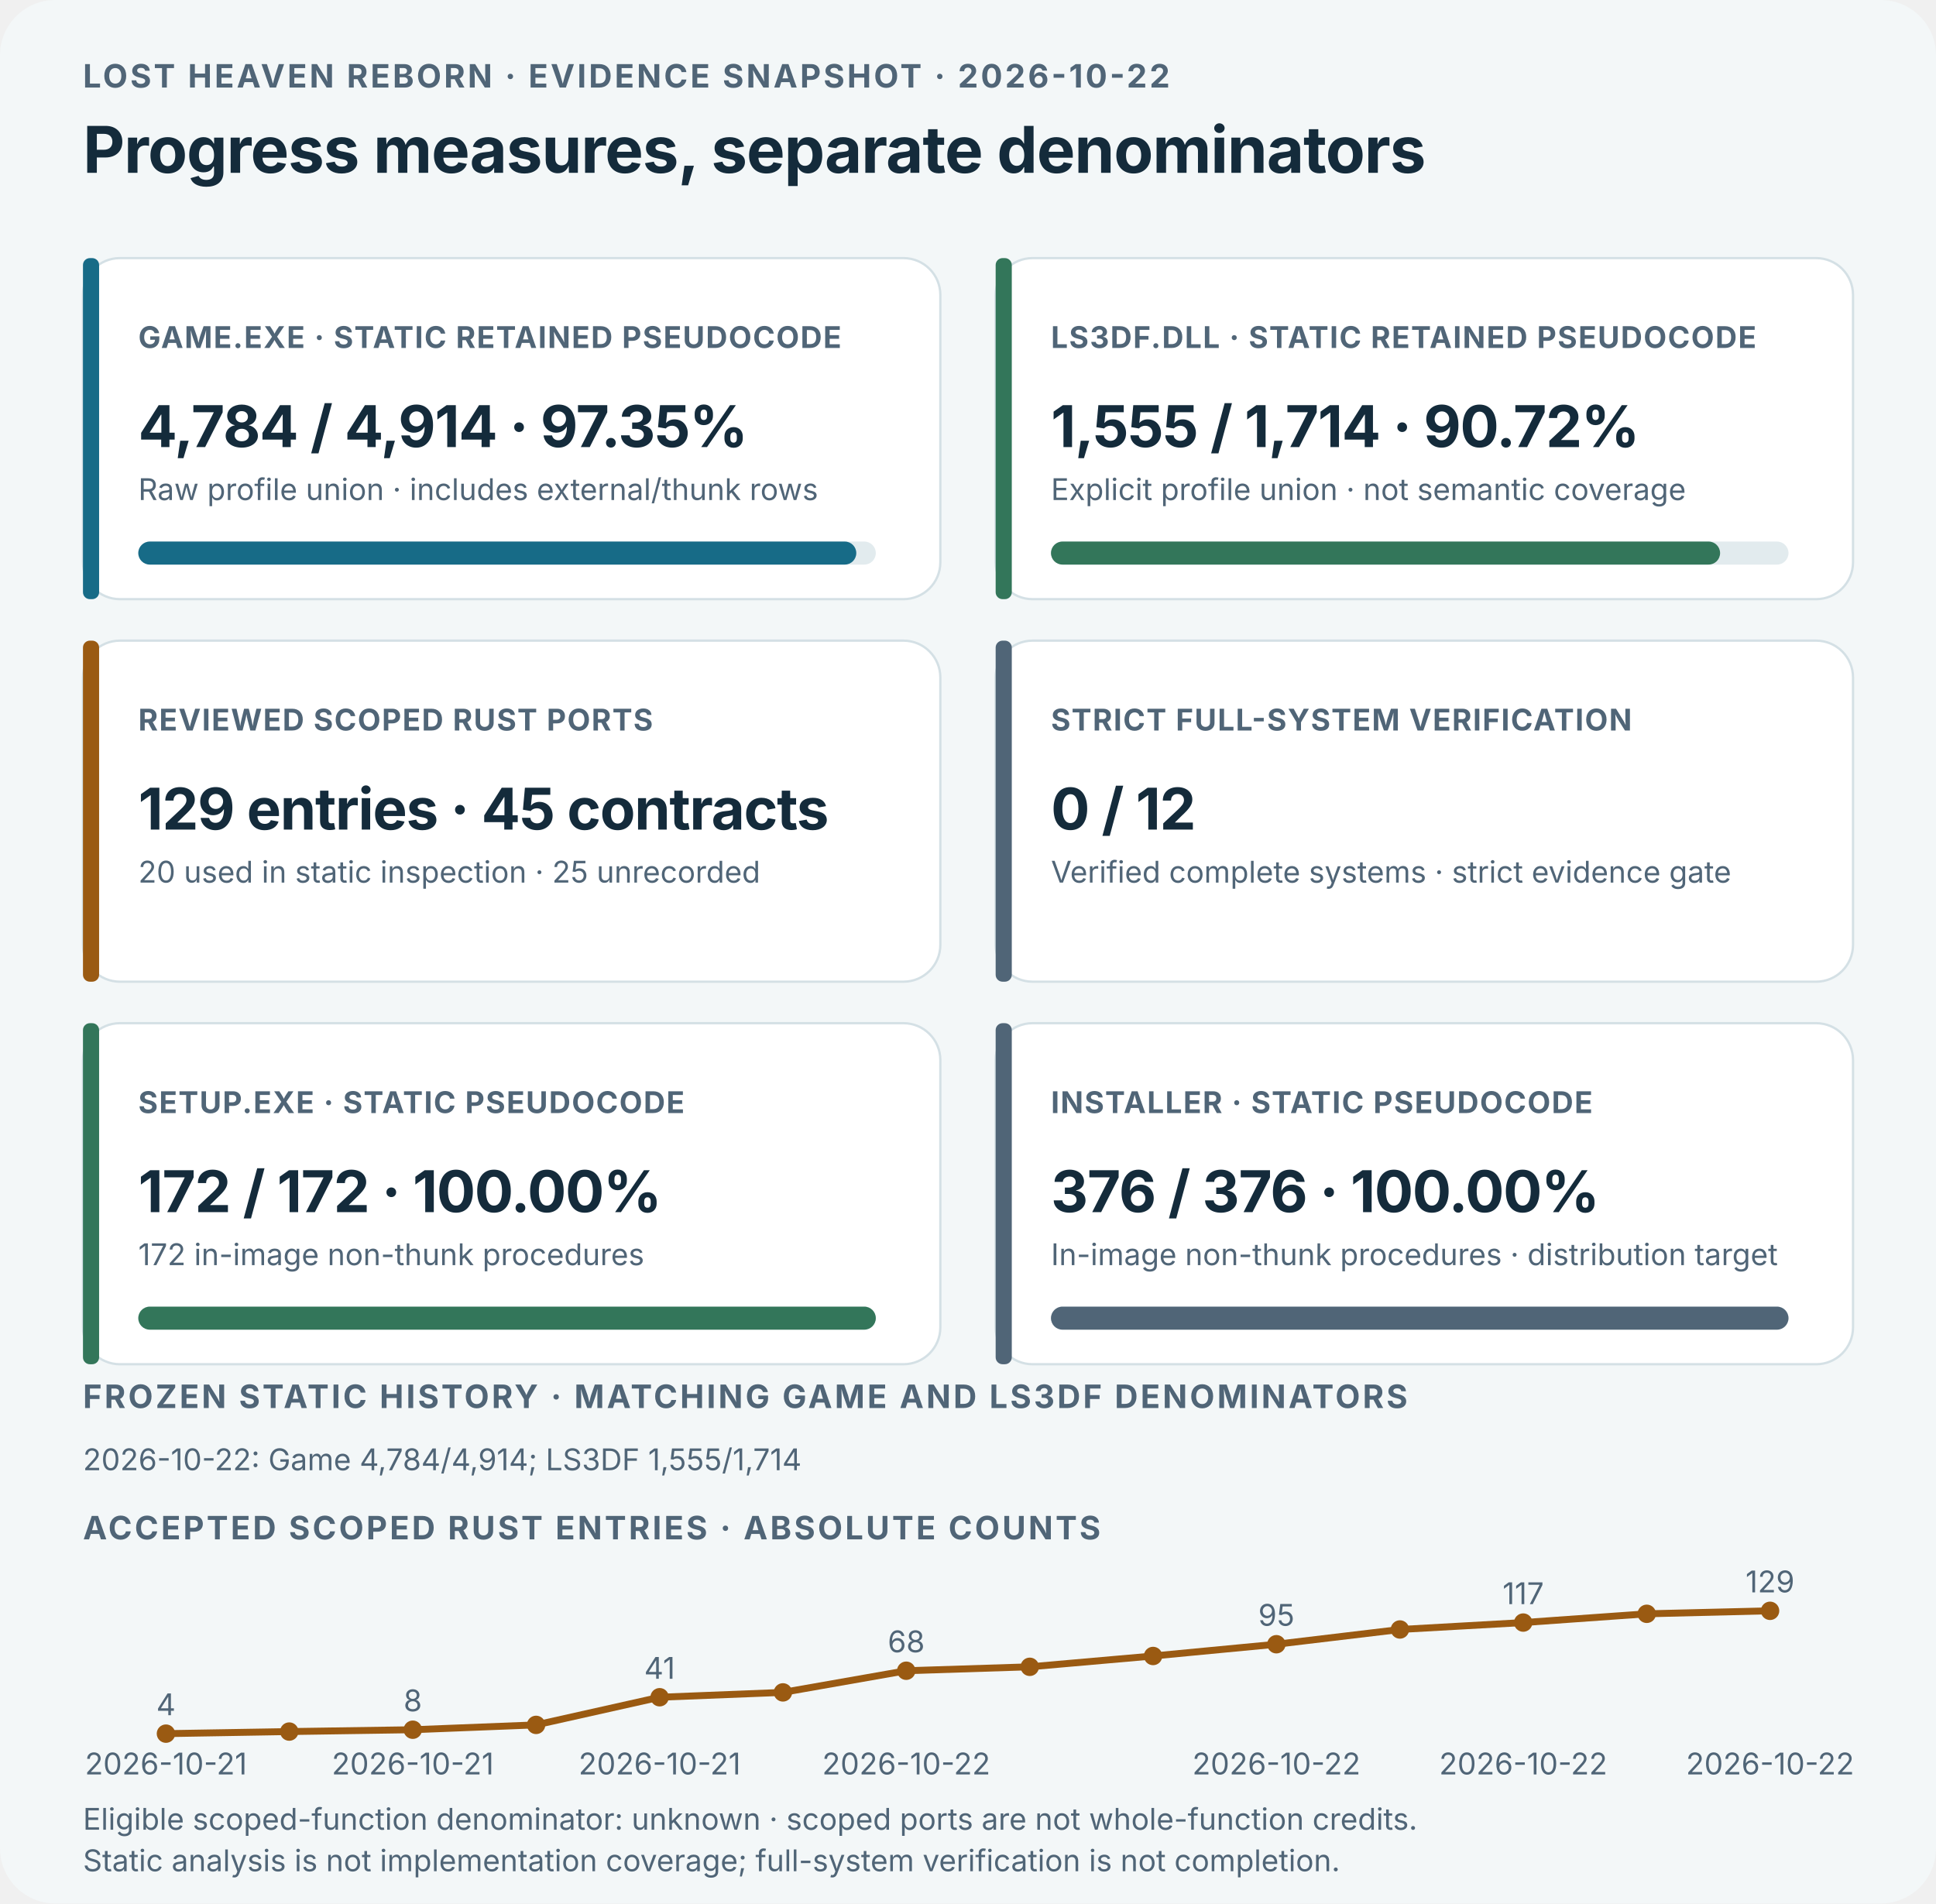
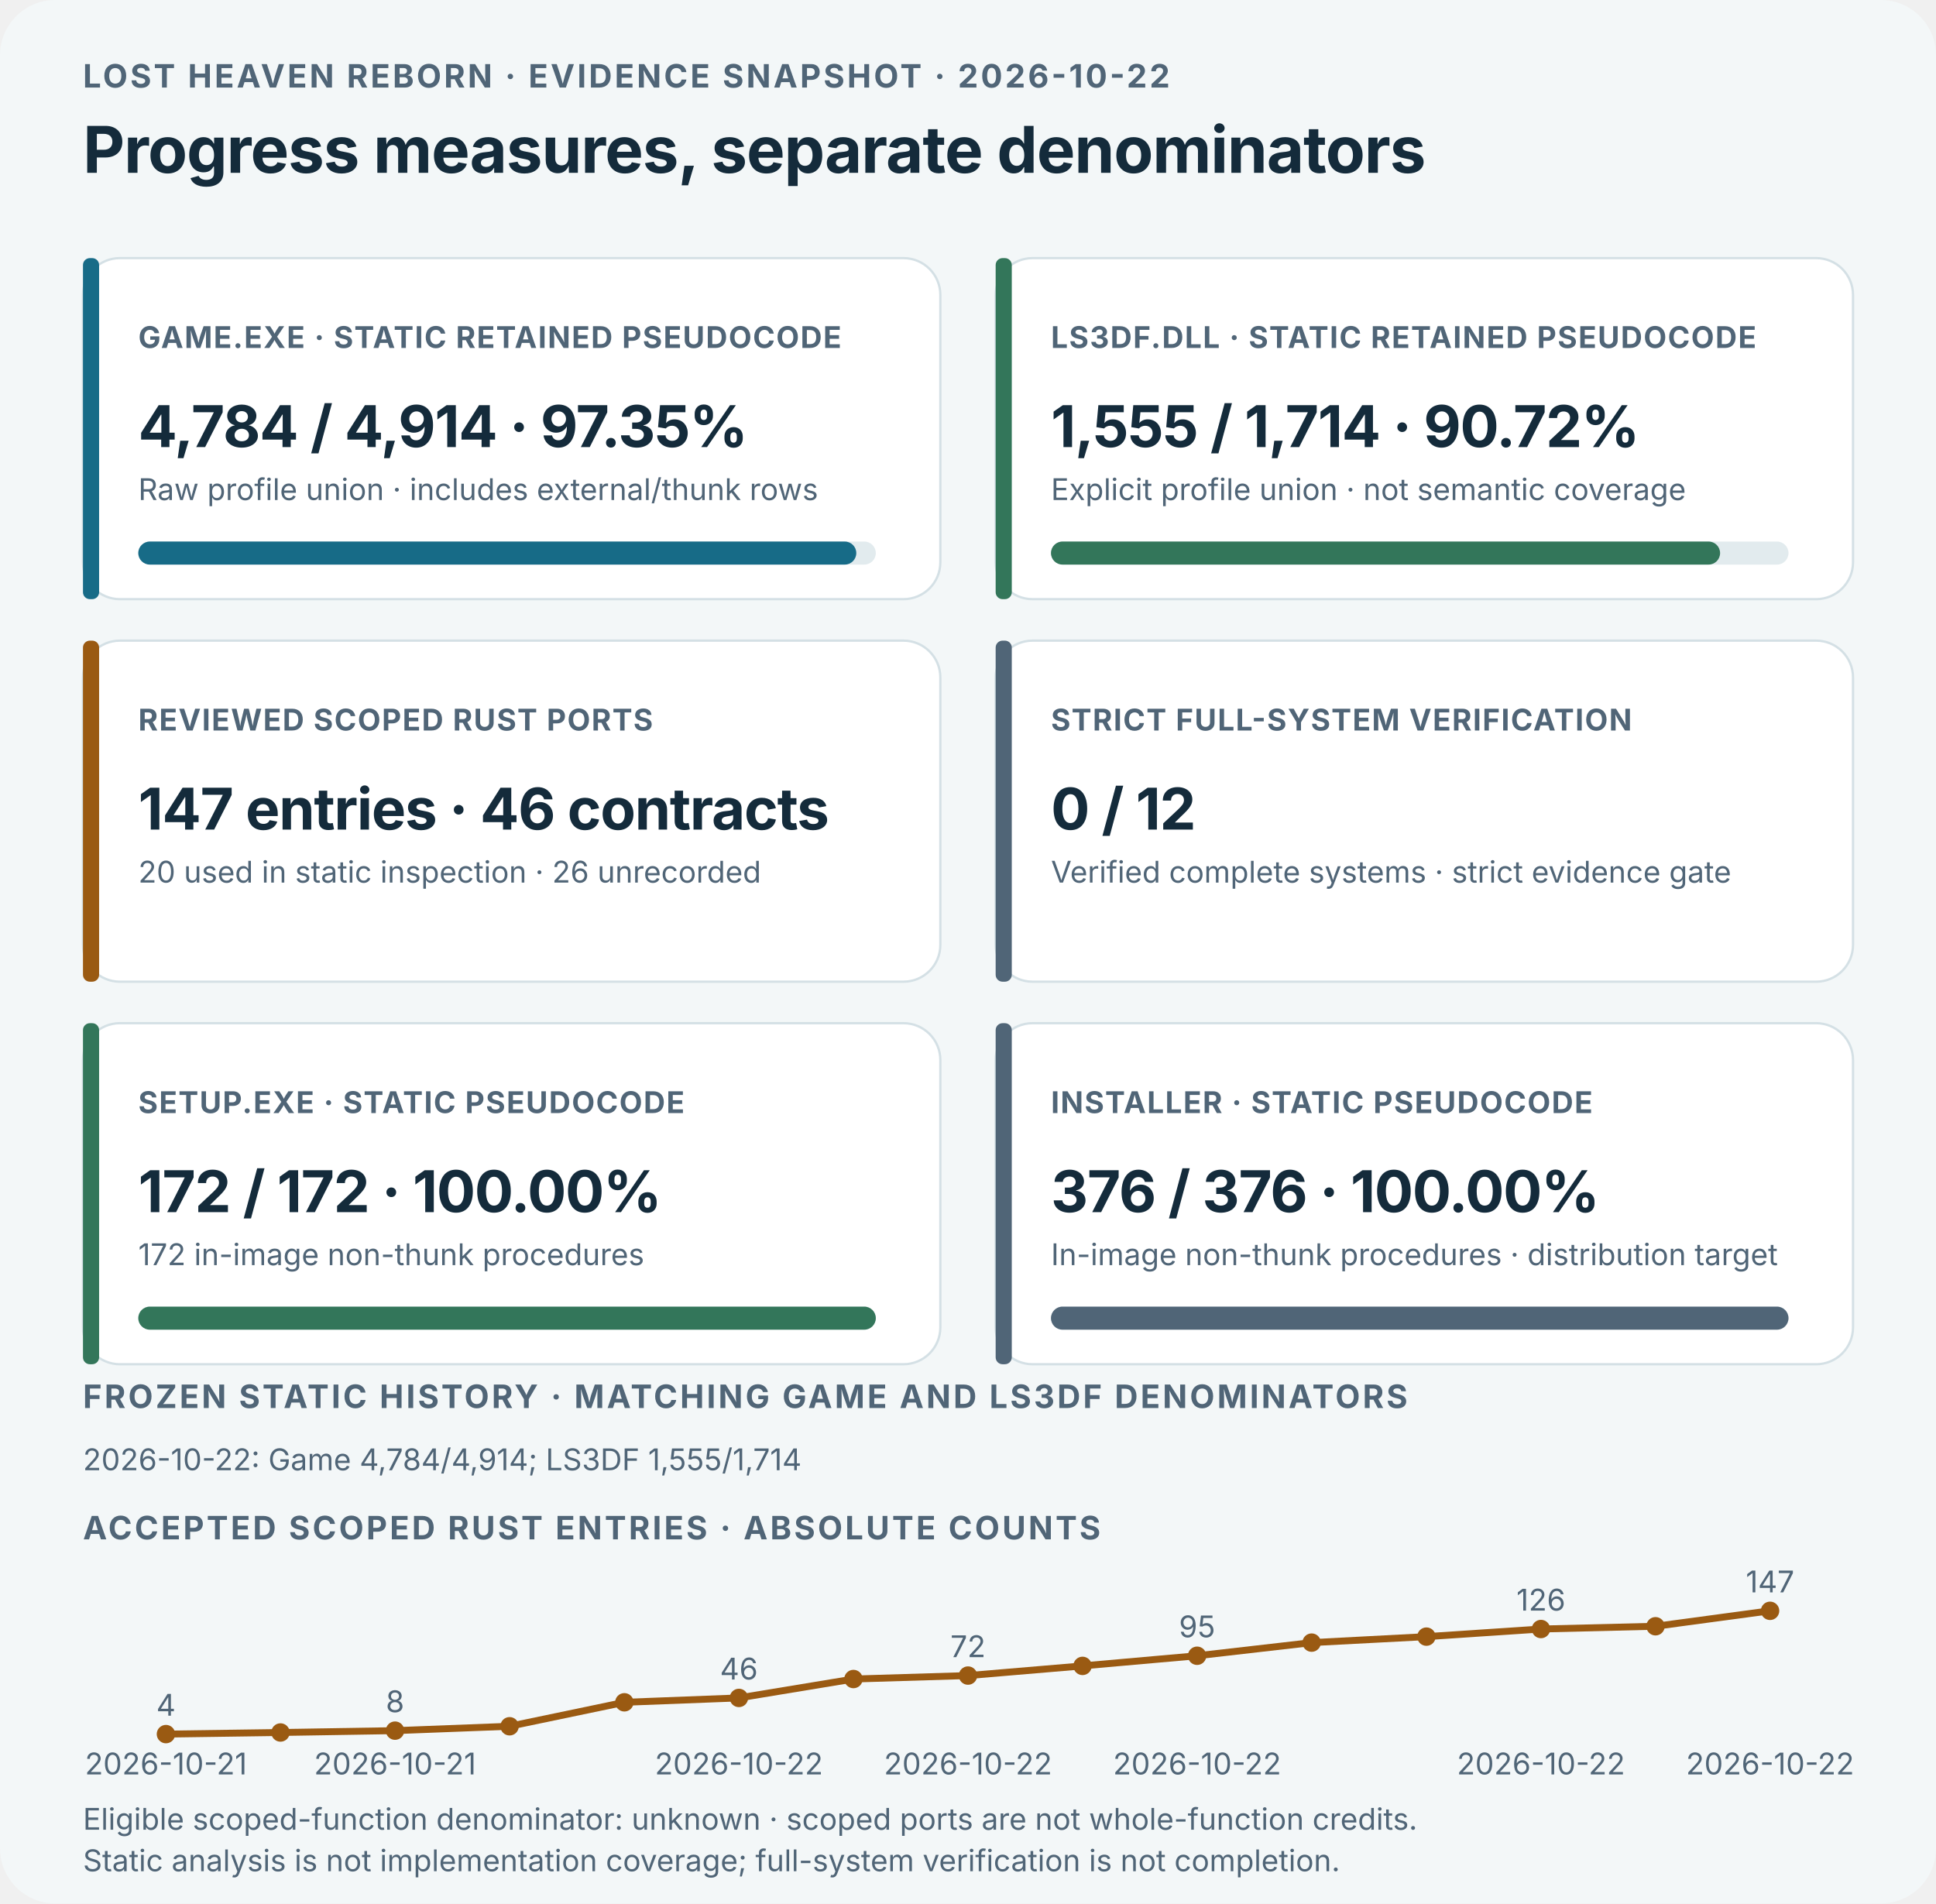
<svg xmlns="http://www.w3.org/2000/svg" viewBox="0 0 840 826" role="img" aria-labelledby="dashboard-title dashboard-desc">
  <style>text{font-family:Inter,ui-sans-serif,system-ui,-apple-system,"Segoe UI",sans-serif;fill:#142b3b}.kicker{font-size:14px;font-weight:700;letter-spacing:1.1px;fill:#506577}.title{font-size:28px;font-weight:750;letter-spacing:-.35px}.label{font-size:13px;font-weight:750;letter-spacing:.5px;fill:#506577}.value{font-size:25px;font-weight:750;letter-spacing:-.4px}.detail,.history{font-size:13px;fill:#506577}.dark-bg{display:none}@media(prefers-color-scheme:dark){.light-bg{display:none}.dark-bg{display:inline}text{fill:#edf4f6}.kicker,.label,.detail,.history{fill:#b3c5ce}.card-bg{fill:#172b39;stroke:#3b5361}.bar-track{fill:#314957}}</style>
  <rect class="light-bg" width="840" height="826" rx="24" fill="#f3f7f8" />
  <rect class="dark-bg" width="840" height="826" rx="24" fill="#0d1b25" />
  <text x="36" y="38" class="kicker">LOST HEAVEN REBORN · EVIDENCE SNAPSHOT · 2026-10-22</text>
  <text x="36" y="75" class="title">Progress measures, separate denominators</text>
  <g>
    <rect class="card-bg" x="36" y="112" width="372" height="148" rx="16" fill="#ffffff" stroke="#d4e0e5" />
    <rect x="36" y="112" width="7" height="148" rx="3" fill="#176b87" />
    <text x="60" y="151" class="label">GAME.EXE · STATIC RETAINED PSEUDOCODE</text>
    <text x="60" y="194" class="value">4,784 / 4,914 · 97.35%</text>
    <text x="60" y="217" class="detail">Raw profile union · includes external/thunk rows</text>
    <rect class="bar-track" x="60" y="235" width="320" height="10" rx="5" fill="#e2ebee" />
    <rect x="60" y="235" width="311.53" height="10" rx="5" fill="#176b87" />
  </g>
  <g>
    <rect class="card-bg" x="432" y="112" width="372" height="148" rx="16" fill="#ffffff" stroke="#d4e0e5" />
    <rect x="432" y="112" width="7" height="148" rx="3" fill="#33765a" />
    <text x="456" y="151" class="label">LS3DF.DLL · STATIC RETAINED PSEUDOCODE</text>
    <text x="456" y="194" class="value">1,555 / 1,714 · 90.72%</text>
    <text x="456" y="217" class="detail">Explicit profile union · not semantic coverage</text>
    <rect class="bar-track" x="456" y="235" width="320" height="10" rx="5" fill="#e2ebee" />
    <rect x="456" y="235" width="290.32" height="10" rx="5" fill="#33765a" />
  </g>
  <g>
    <rect class="card-bg" x="36" y="278" width="372" height="148" rx="16" fill="#ffffff" stroke="#d4e0e5" />
    <rect x="36" y="278" width="7" height="148" rx="3" fill="#9a5a12" />
    <text x="60" y="317" class="label">REVIEWED SCOPED RUST PORTS</text>
-     <text x="60" y="360" class="value">129 entries · 45 contracts</text>
-     <text x="60" y="383" class="detail">20 used in static inspection · 25 unrecorded</text>
+     <text x="60" y="360" class="value">147 entries · 46 contracts</text>
+     <text x="60" y="383" class="detail">20 used in static inspection · 26 unrecorded</text>
  </g>
  <g>
    <rect class="card-bg" x="432" y="278" width="372" height="148" rx="16" fill="#ffffff" stroke="#d4e0e5" />
    <rect x="432" y="278" width="7" height="148" rx="3" fill="#506577" />
    <text x="456" y="317" class="label">STRICT FULL-SYSTEM VERIFICATION</text>
    <text x="456" y="360" class="value">0 / 12</text>
    <text x="456" y="383" class="detail">Verified complete systems · strict evidence gate</text>
  </g>
  <g>
    <rect class="card-bg" x="36" y="444" width="372" height="148" rx="16" fill="#ffffff" stroke="#d4e0e5" />
    <rect x="36" y="444" width="7" height="148" rx="3" fill="#33765a" />
    <text x="60" y="483" class="label">SETUP.EXE · STATIC PSEUDOCODE</text>
    <text x="60" y="526" class="value">172 / 172 · 100.00%</text>
    <text x="60" y="549" class="detail">172 in-image non-thunk procedures</text>
    <rect class="bar-track" x="60" y="567" width="320" height="10" rx="5" fill="#e2ebee" />
    <rect x="60" y="567" width="320.00" height="10" rx="5" fill="#33765a" />
  </g>
  <g>
    <rect class="card-bg" x="432" y="444" width="372" height="148" rx="16" fill="#ffffff" stroke="#d4e0e5" />
    <rect x="432" y="444" width="7" height="148" rx="3" fill="#506577" />
    <text x="456" y="483" class="label">INSTALLER · STATIC PSEUDOCODE</text>
    <text x="456" y="526" class="value">376 / 376 · 100.00%</text>
    <text x="456" y="549" class="detail">In-image non-thunk procedures · distribution target</text>
    <rect class="bar-track" x="456" y="567" width="320" height="10" rx="5" fill="#e2ebee" />
    <rect x="456" y="567" width="320.00" height="10" rx="5" fill="#506577" />
  </g>
  <text x="36" y="611" class="kicker">FROZEN STATIC HISTORY · MATCHING GAME AND LS3DF DENOMINATORS</text>
  <text x="36" y="638" class="history">2026-10-22: Game 4,784/4,914; LS3DF 1,555/1,714</text>
  <text x="36" y="668" class="kicker">ACCEPTED SCOPED RUST ENTRIES · ABSOLUTE COUNTS</text>
-   <polyline points="72.0,752.3 125.5,751.4 179.1,750.6 232.6,748.5 286.2,736.5 339.7,734.4 393.2,725.0 446.8,723.3 500.3,718.6 553.8,713.5 607.4,707.1 660.9,704.1 714.5,700.3 768.0,699.0" fill="none" stroke="#9a5a12" stroke-width="3" stroke-linecap="round" stroke-linejoin="round" />
-   <circle cx="72.0" cy="752.3" r="4" fill="#9a5a12" />
-   <text x="72.0" y="744.3" text-anchor="middle" class="history">4</text>
+   <polyline points="72.0,752.5 121.7,751.8 171.4,751.0 221.1,749.1 270.9,738.7 320.6,736.8 370.3,728.6 420.0,727.1 469.7,722.9 519.4,718.5 569.1,712.8 618.9,710.2 668.6,706.9 718.3,705.7 768.0,699.0" fill="none" stroke="#9a5a12" stroke-width="3" stroke-linecap="round" stroke-linejoin="round" />
+   <circle cx="72.0" cy="752.5" r="4" fill="#9a5a12" />
+   <text x="72.0" y="744.5" text-anchor="middle" class="history">4</text>
  <text x="72.0" y="770" text-anchor="middle" class="history">2026-10-21</text>
-   <circle cx="125.5" cy="751.4" r="4" fill="#9a5a12" />
-   <circle cx="179.1" cy="750.6" r="4" fill="#9a5a12" />
-   <text x="179.1" y="742.6" text-anchor="middle" class="history">8</text>
-   <text x="179.1" y="770" text-anchor="middle" class="history">2026-10-21</text>
-   <circle cx="232.6" cy="748.5" r="4" fill="#9a5a12" />
-   <circle cx="286.2" cy="736.5" r="4" fill="#9a5a12" />
-   <text x="286.2" y="728.5" text-anchor="middle" class="history">41</text>
-   <text x="286.2" y="770" text-anchor="middle" class="history">2026-10-21</text>
-   <circle cx="339.7" cy="734.4" r="4" fill="#9a5a12" />
-   <circle cx="393.2" cy="725.0" r="4" fill="#9a5a12" />
-   <text x="393.2" y="717.0" text-anchor="middle" class="history">68</text>
-   <text x="393.2" y="770" text-anchor="middle" class="history">2026-10-22</text>
-   <circle cx="446.8" cy="723.3" r="4" fill="#9a5a12" />
-   <circle cx="500.3" cy="718.6" r="4" fill="#9a5a12" />
-   <circle cx="553.8" cy="713.5" r="4" fill="#9a5a12" />
-   <text x="553.8" y="705.5" text-anchor="middle" class="history">95</text>
-   <text x="553.8" y="770" text-anchor="middle" class="history">2026-10-22</text>
-   <circle cx="607.4" cy="707.1" r="4" fill="#9a5a12" />
-   <circle cx="660.9" cy="704.1" r="4" fill="#9a5a12" />
-   <text x="660.9" y="696.1" text-anchor="middle" class="history">117</text>
-   <text x="660.9" y="770" text-anchor="middle" class="history">2026-10-22</text>
-   <circle cx="714.5" cy="700.3" r="4" fill="#9a5a12" />
+   <circle cx="121.7" cy="751.8" r="4" fill="#9a5a12" />
+   <circle cx="171.4" cy="751.0" r="4" fill="#9a5a12" />
+   <text x="171.4" y="743.0" text-anchor="middle" class="history">8</text>
+   <text x="171.4" y="770" text-anchor="middle" class="history">2026-10-21</text>
+   <circle cx="221.1" cy="749.1" r="4" fill="#9a5a12" />
+   <circle cx="270.9" cy="738.7" r="4" fill="#9a5a12" />
+   <circle cx="320.6" cy="736.8" r="4" fill="#9a5a12" />
+   <text x="320.6" y="728.8" text-anchor="middle" class="history">46</text>
+   <text x="320.6" y="770" text-anchor="middle" class="history">2026-10-22</text>
+   <circle cx="370.3" cy="728.6" r="4" fill="#9a5a12" />
+   <circle cx="420.0" cy="727.1" r="4" fill="#9a5a12" />
+   <text x="420.0" y="719.1" text-anchor="middle" class="history">72</text>
+   <text x="420.0" y="770" text-anchor="middle" class="history">2026-10-22</text>
+   <circle cx="469.7" cy="722.9" r="4" fill="#9a5a12" />
+   <circle cx="519.4" cy="718.5" r="4" fill="#9a5a12" />
+   <text x="519.4" y="710.5" text-anchor="middle" class="history">95</text>
+   <text x="519.4" y="770" text-anchor="middle" class="history">2026-10-22</text>
+   <circle cx="569.1" cy="712.8" r="4" fill="#9a5a12" />
+   <circle cx="618.9" cy="710.2" r="4" fill="#9a5a12" />
+   <circle cx="668.6" cy="706.9" r="4" fill="#9a5a12" />
+   <text x="668.6" y="698.9" text-anchor="middle" class="history">126</text>
+   <text x="668.6" y="770" text-anchor="middle" class="history">2026-10-22</text>
+   <circle cx="718.3" cy="705.7" r="4" fill="#9a5a12" />
  <circle cx="768.0" cy="699.0" r="4" fill="#9a5a12" />
-   <text x="768.0" y="691.0" text-anchor="middle" class="history">129</text>
+   <text x="768.0" y="691.0" text-anchor="middle" class="history">147</text>
  <text x="768.0" y="770" text-anchor="middle" class="history">2026-10-22</text>
  <text x="36" y="794" class="detail">Eligible scoped-function denominator: unknown · scoped ports are not whole-function credits.</text>
  <text x="36" y="812" class="detail">Static analysis is not implementation coverage; full-system verification is not completion.</text>
</svg>
